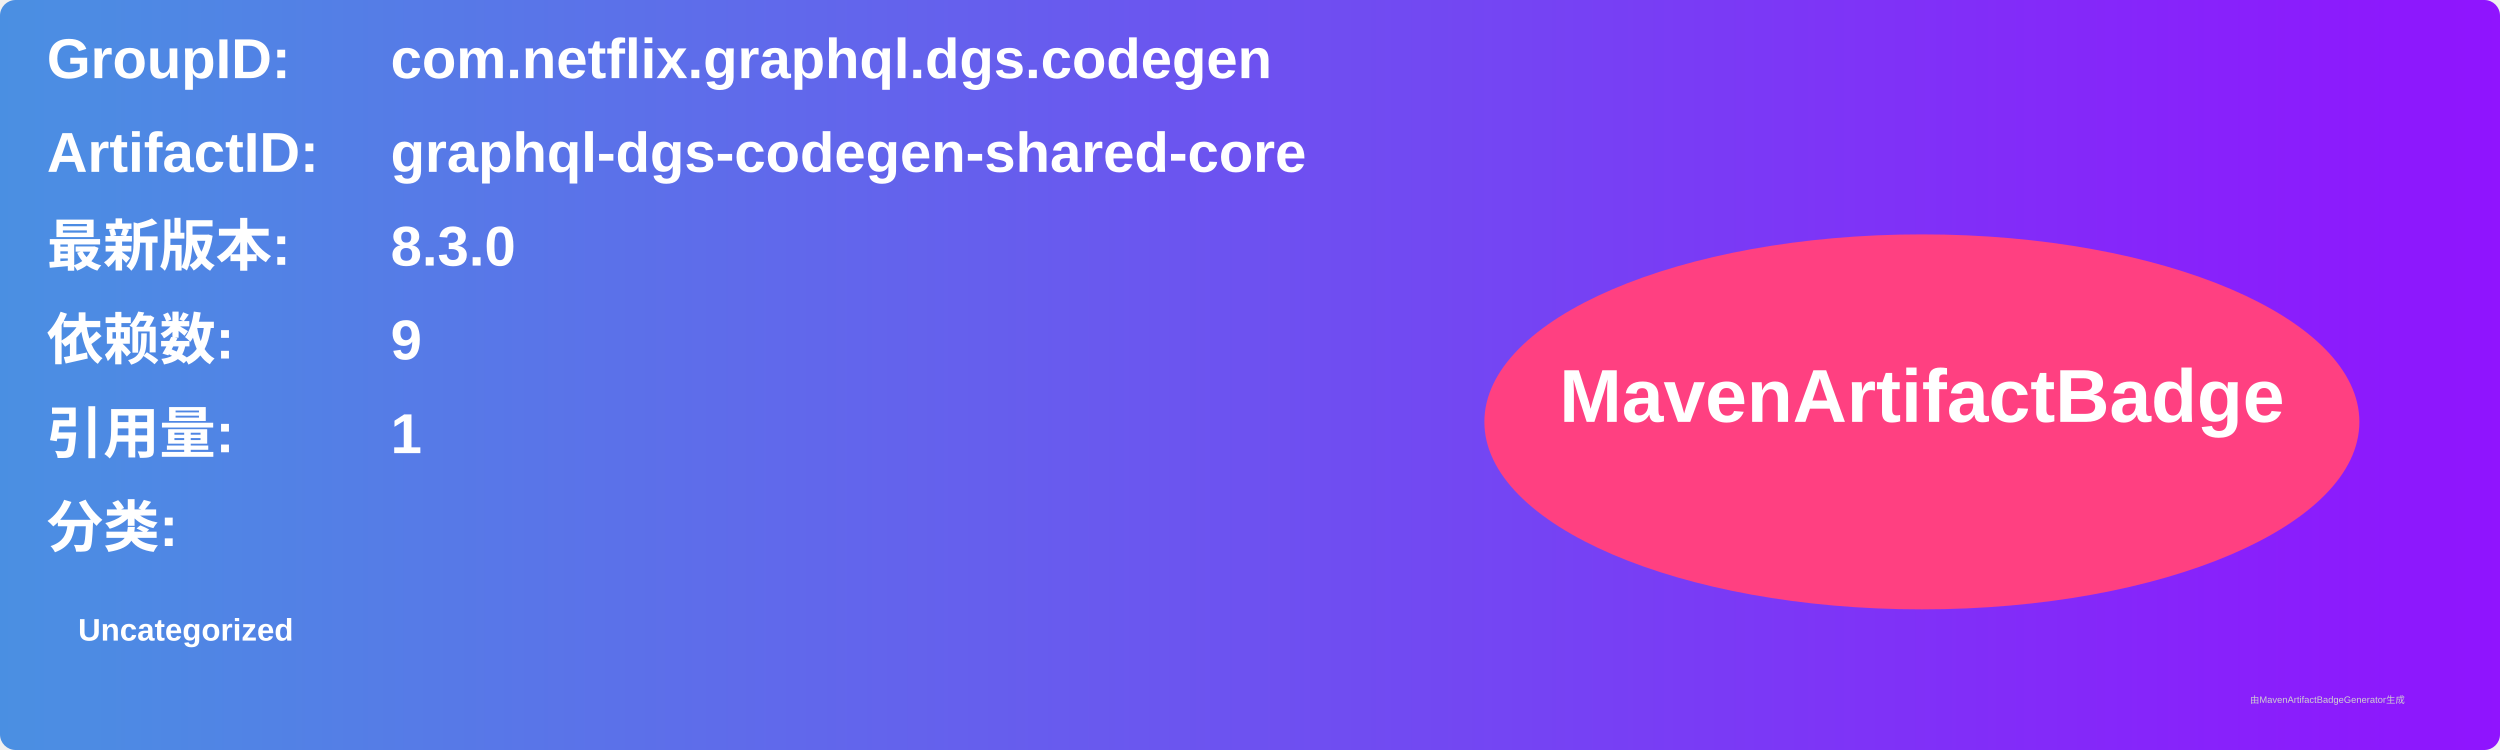
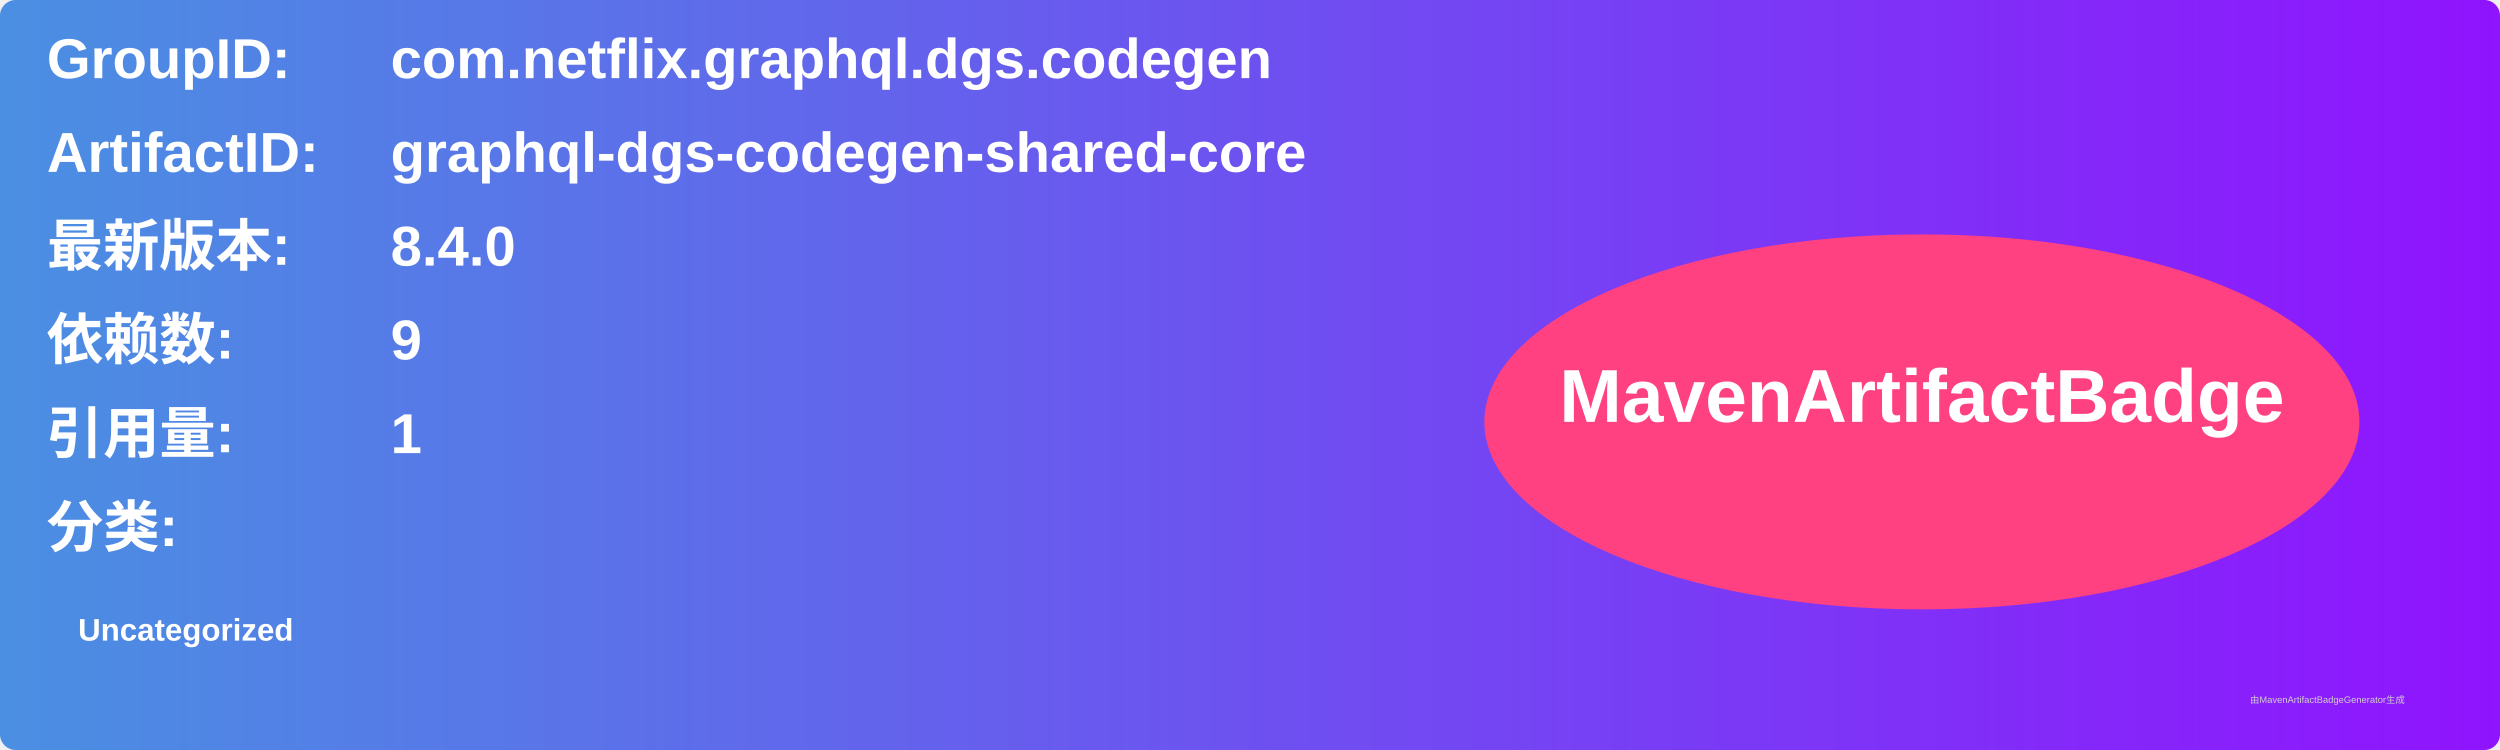
<svg xmlns="http://www.w3.org/2000/svg" width="800" height="240" viewBox="0 0 800 240">
  <linearGradient id="grad" x1="0%" y1="0%" x2="100%" y2="0%">
    <stop offset="0%" stop-color="#4a90e2" />
    <stop offset="100%" stop-color="#9013fe" />
  </linearGradient>
  <rect width="100%" height="100%" rx="5" ry="5" fill="url(#grad)" />
  <g transform="translate(15, 15)">
    <text x="0" y="10" font-family="Arial" font-size="18" fill="white" font-weight="bold" width="260">GroupID:</text>
    <text x="110" y="10" font-family="Arial" font-size="18" fill="white" font-weight="bold" width="460">com.netflix.graphql.dgs.codegen</text>
    <text x="0" y="40" font-family="Arial" font-size="18" fill="white" font-weight="bold" width="260">ArtifactID:</text>
    <text x="110" y="40" font-family="Arial" font-size="18" fill="white" font-weight="bold" width="460">graphql-dgs-codegen-shared-core</text>
    <text x="0" y="70" font-family="Arial" font-size="18" fill="white" font-weight="bold">最新版本:</text>
    <text x="110" y="70" font-family="Arial" font-size="18" fill="white" font-weight="bold">
-       <tspan font-weight="bold">8.3.0</tspan>
+       <tspan font-weight="bold">8.4.0</tspan>
    </text>
    <text x="0" y="100" font-family="Arial" font-size="18" fill="white" font-weight="bold">依赖数: </text>
    <text x="110" y="100" font-family="Arial" font-size="18" fill="white">
      <tspan font-weight="bold">9</tspan>
    </text>
    <text x="0" y="130" font-family="Arial" font-size="18" fill="white" font-weight="bold">引用量: </text>
    <text x="110" y="130" font-family="Arial" font-size="18" fill="white">
      <tspan font-weight="bold">1</tspan>
    </text>
    <text x="0" y="160" font-family="Arial" font-size="18" fill="white" font-weight="bold">分类:</text>
    <text x="10" y="190" font-family="Arial" font-size="10" fill="white">
      <tspan font-weight="bold">Uncategorized</tspan>
    </text>
    <ellipse cx="600" cy="120" rx="140" ry="60" fill="#ff4081" />
    <text x="600" y="120" text-anchor="middle" font-family="Arial" font-size="24" fill="white" font-weight="bold">MavenArtifactBadge</text>
  </g>
  <text x="720" y="225" font-family="Arial" font-size="3" fill="#d0d0d0">由MavenArtifactBadgeGenerator生成</text>
</svg>
